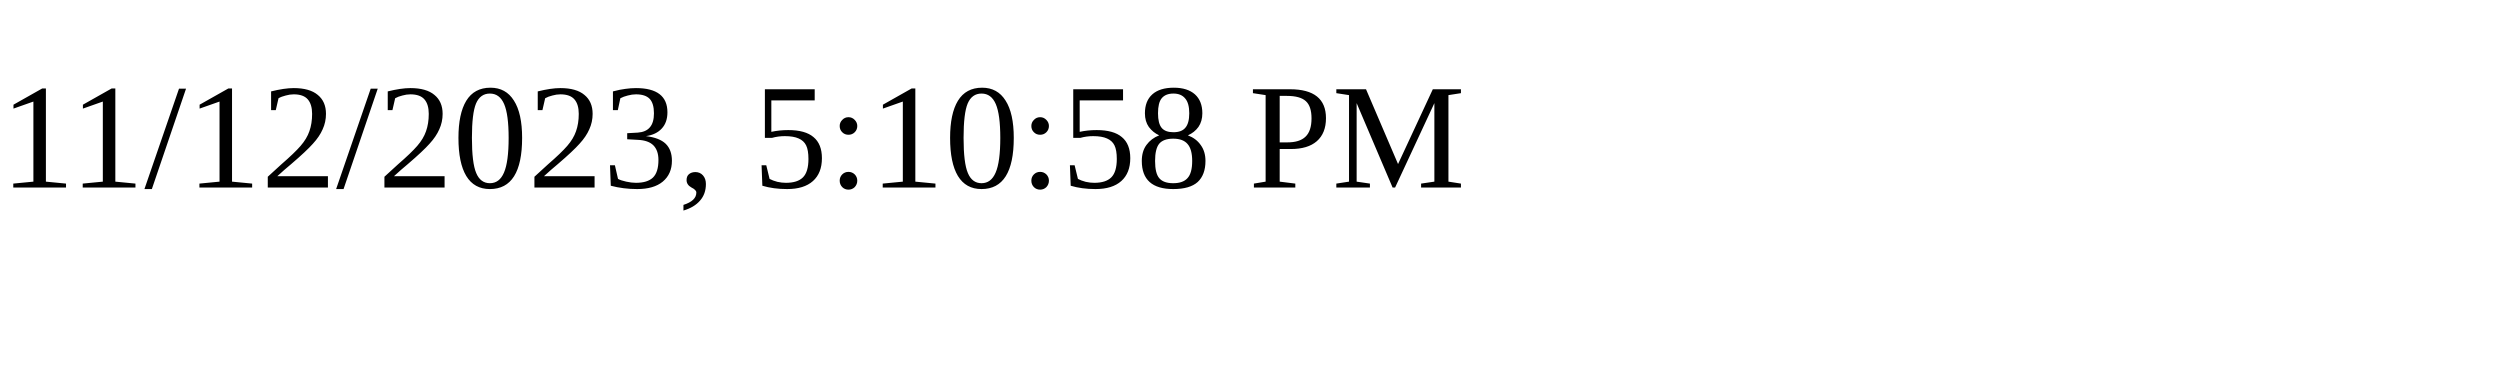
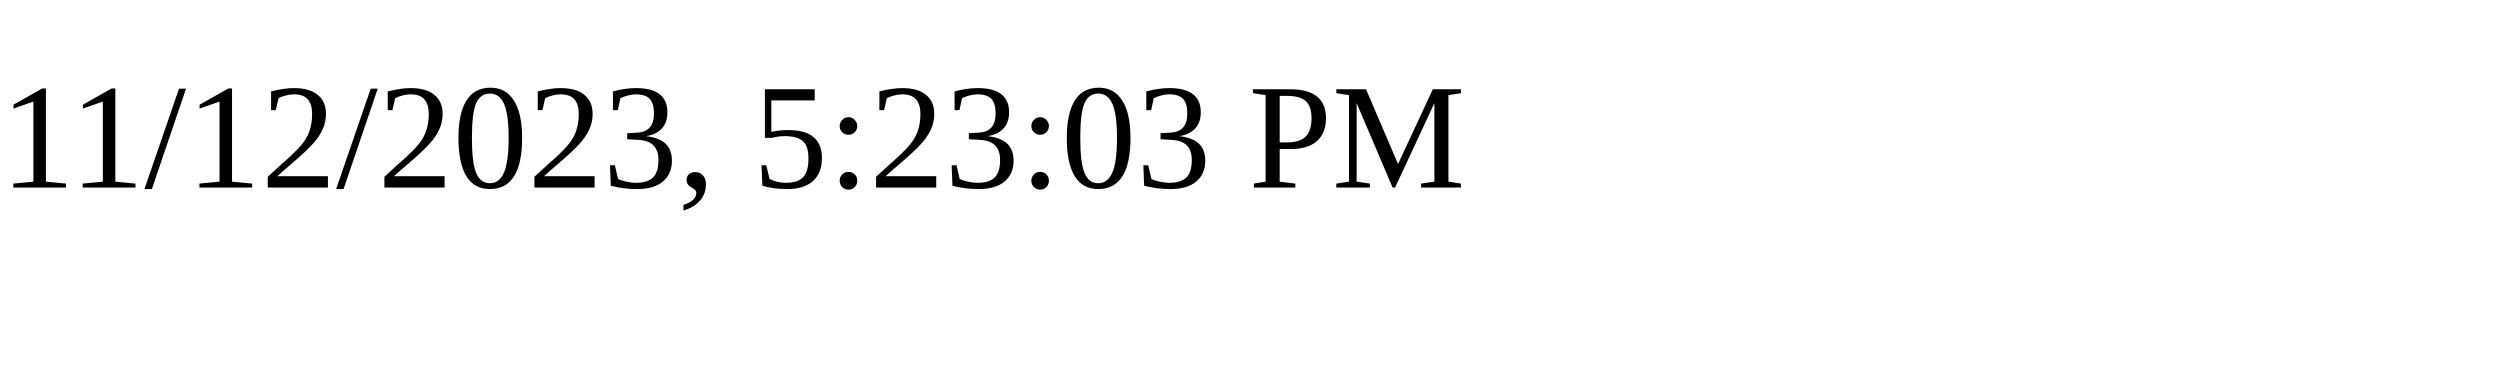
<svg xmlns="http://www.w3.org/2000/svg" height="30" width="200">
-   <text x="0" y="15">11/12/2023, 5:10:58 PM</text>
+   <text x="0" y="15">11/12/2023, 5:23:03 PM</text>
</svg>
